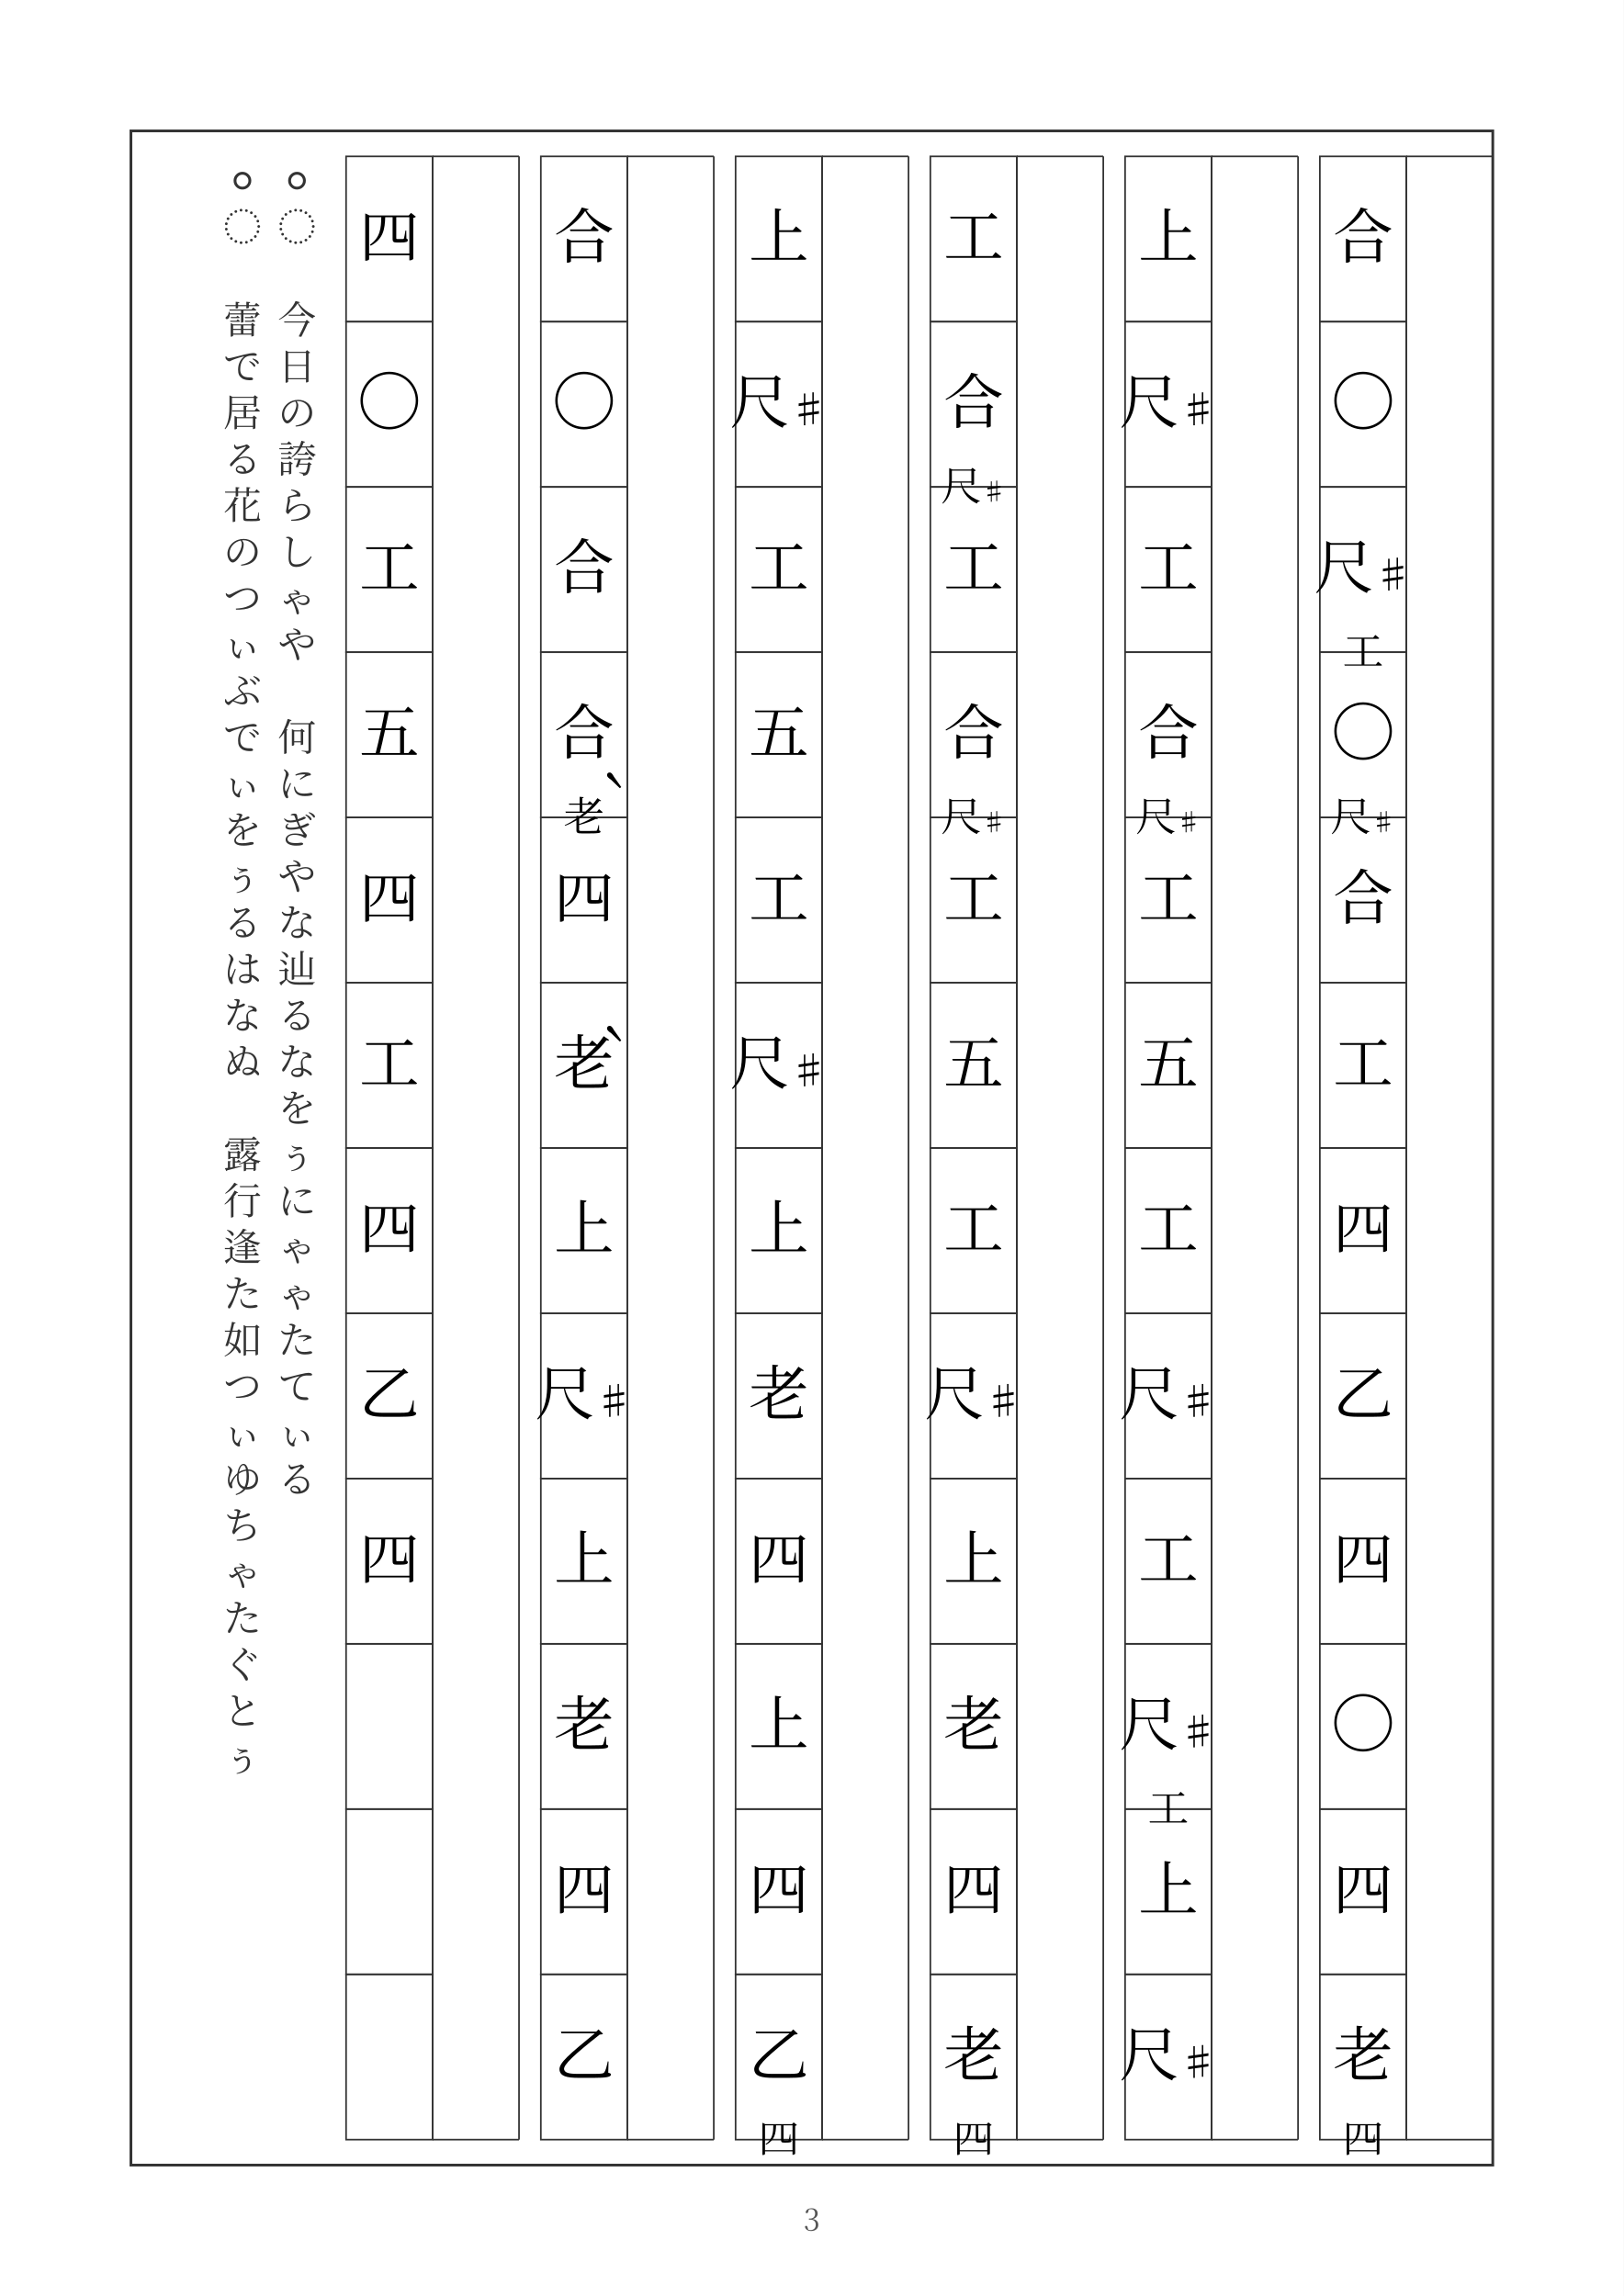
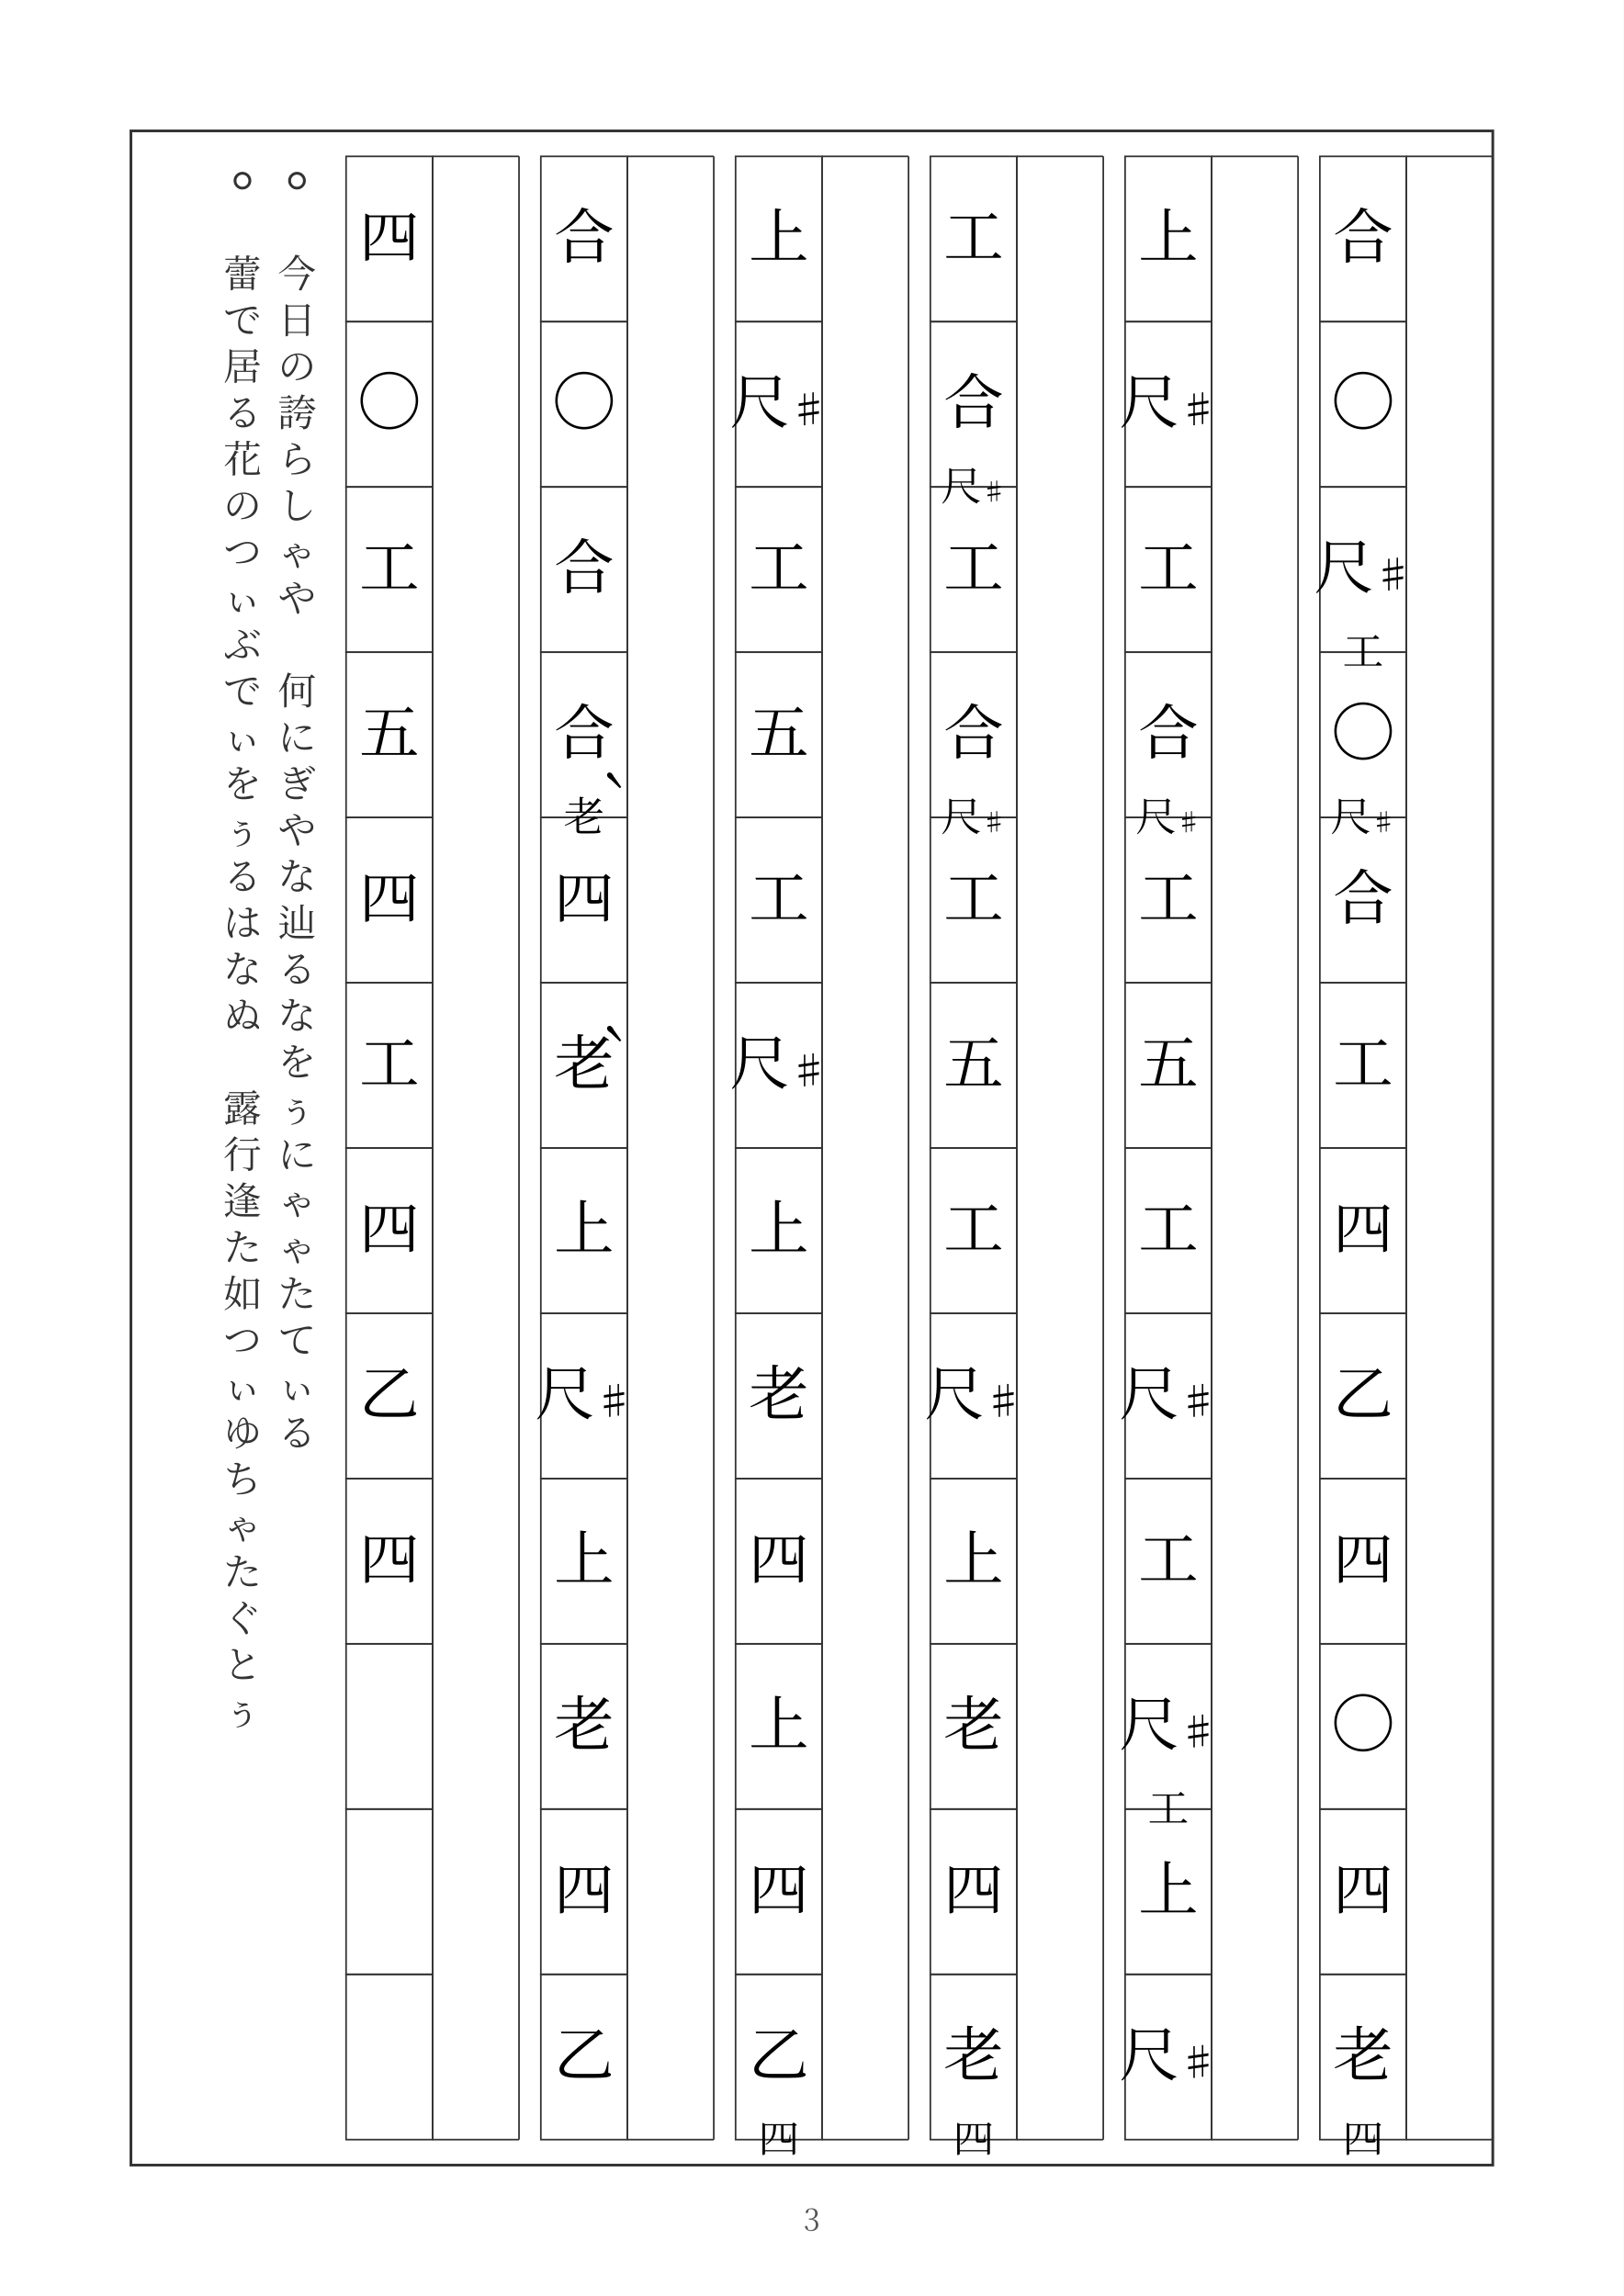
<svg xmlns="http://www.w3.org/2000/svg" width="595.28" height="841.89" viewBox="0 0 595.28 841.89">
  <rect width="100%" height="100%" fill="white" />
  <rect x="48.0" y="48.0" width="499.28" height="745.89" fill="none" stroke="#333" stroke-width="1" />
  <text x="297.64" y="817.89" text-anchor="middle" font-family="Hiragino Mincho ProN, YuMincho, 'MS PMincho', Noto Serif CJK JP, serif" font-size="11" fill="#555">3</text>
  <line x1="515.58" y1="57.345" x2="515.58" y2="784.545" stroke="#333" stroke-width="0.6" />
  <line x1="547.28" y1="57.345" x2="547.28" y2="784.545" stroke="#333" stroke-width="0.6" />
  <line x1="515.58" y1="57.345" x2="547.28" y2="57.345" stroke="#333" stroke-width="0.6" />
  <line x1="515.58" y1="784.545" x2="547.28" y2="784.545" stroke="#333" stroke-width="0.6" />
  <rect x="483.88" y="57.345" width="31.7" height="60.6" fill="none" stroke="#333" stroke-width="0.6" />
  <rect x="483.88" y="117.945" width="31.7" height="60.6" fill="none" stroke="#333" stroke-width="0.6" />
  <rect x="483.88" y="178.545" width="31.7" height="60.6" fill="none" stroke="#333" stroke-width="0.6" />
  <rect x="483.88" y="239.145" width="31.7" height="60.6" fill="none" stroke="#333" stroke-width="0.6" />
  <rect x="483.88" y="299.745" width="31.7" height="60.6" fill="none" stroke="#333" stroke-width="0.6" />
  <rect x="483.88" y="360.345" width="31.7" height="60.6" fill="none" stroke="#333" stroke-width="0.6" />
  <rect x="483.88" y="420.945" width="31.7" height="60.6" fill="none" stroke="#333" stroke-width="0.6" />
  <rect x="483.88" y="481.545" width="31.7" height="60.6" fill="none" stroke="#333" stroke-width="0.6" />
  <rect x="483.88" y="542.145" width="31.7" height="60.6" fill="none" stroke="#333" stroke-width="0.6" />
  <rect x="483.88" y="602.745" width="31.7" height="60.6" fill="none" stroke="#333" stroke-width="0.6" />
  <rect x="483.88" y="663.345" width="31.7" height="60.6" fill="none" stroke="#333" stroke-width="0.6" />
  <rect x="483.88" y="723.945" width="31.7" height="60.6" fill="none" stroke="#333" stroke-width="0.6" />
  <text x="499.73" y="94.645" text-anchor="middle" font-family="Hiragino Mincho ProN, YuMincho, 'MS PMincho', Noto Serif CJK JP, serif" font-size="22" fill="black">合</text>
  <text x="499.73" y="155.245" text-anchor="middle" font-family="Hiragino Mincho ProN, YuMincho, 'MS PMincho', Noto Serif CJK JP, serif" font-size="22" fill="black">◯</text>
  <text x="499.73" y="215.845" text-anchor="middle" font-family="Hiragino Mincho ProN, YuMincho, 'MS PMincho', Noto Serif CJK JP, serif" font-size="22" fill="black">尺<tspan font-size="14" dx="0" dy="0">♯</tspan>
  </text>
  <text x="499.73" y="244.145" text-anchor="middle" font-family="Hiragino Mincho ProN, YuMincho, 'MS PMincho', Noto Serif CJK JP, serif" font-size="15" fill="black">工</text>
  <text x="499.73" y="276.445" text-anchor="middle" font-family="Hiragino Mincho ProN, YuMincho, 'MS PMincho', Noto Serif CJK JP, serif" font-size="22" fill="black">◯</text>
  <text x="499.73" y="304.745" text-anchor="middle" font-family="Hiragino Mincho ProN, YuMincho, 'MS PMincho', Noto Serif CJK JP, serif" font-size="15" fill="black">尺<tspan font-size="9" dx="0" dy="0">♯</tspan>
  </text>
  <text x="499.73" y="337.045" text-anchor="middle" font-family="Hiragino Mincho ProN, YuMincho, 'MS PMincho', Noto Serif CJK JP, serif" font-size="22" fill="black">合</text>
  <text x="499.73" y="397.645" text-anchor="middle" font-family="Hiragino Mincho ProN, YuMincho, 'MS PMincho', Noto Serif CJK JP, serif" font-size="22" fill="black">工</text>
  <text x="499.73" y="458.245" text-anchor="middle" font-family="Hiragino Mincho ProN, YuMincho, 'MS PMincho', Noto Serif CJK JP, serif" font-size="22" fill="black">四</text>
  <text x="499.73" y="518.845" text-anchor="middle" font-family="Hiragino Mincho ProN, YuMincho, 'MS PMincho', Noto Serif CJK JP, serif" font-size="22" fill="black">乙</text>
  <text x="499.73" y="579.445" text-anchor="middle" font-family="Hiragino Mincho ProN, YuMincho, 'MS PMincho', Noto Serif CJK JP, serif" font-size="22" fill="black">四</text>
  <text x="499.73" y="640.045" text-anchor="middle" font-family="Hiragino Mincho ProN, YuMincho, 'MS PMincho', Noto Serif CJK JP, serif" font-size="22" fill="black">◯</text>
  <text x="499.73" y="700.645" text-anchor="middle" font-family="Hiragino Mincho ProN, YuMincho, 'MS PMincho', Noto Serif CJK JP, serif" font-size="22" fill="black">四</text>
  <text x="499.73" y="761.245" text-anchor="middle" font-family="Hiragino Mincho ProN, YuMincho, 'MS PMincho', Noto Serif CJK JP, serif" font-size="22" fill="black">老</text>
  <text x="499.73" y="789.545" text-anchor="middle" font-family="Hiragino Mincho ProN, YuMincho, 'MS PMincho', Noto Serif CJK JP, serif" font-size="15" fill="black">四</text>
  <line x1="444.18" y1="57.345" x2="444.18" y2="784.545" stroke="#333" stroke-width="0.6" />
  <line x1="475.88" y1="57.345" x2="475.88" y2="784.545" stroke="#333" stroke-width="0.6" />
  <line x1="444.18" y1="57.345" x2="475.88" y2="57.345" stroke="#333" stroke-width="0.6" />
  <line x1="444.18" y1="784.545" x2="475.88" y2="784.545" stroke="#333" stroke-width="0.6" />
  <rect x="412.48" y="57.345" width="31.7" height="60.6" fill="none" stroke="#333" stroke-width="0.6" />
  <rect x="412.48" y="117.945" width="31.7" height="60.6" fill="none" stroke="#333" stroke-width="0.6" />
  <rect x="412.48" y="178.545" width="31.7" height="60.6" fill="none" stroke="#333" stroke-width="0.6" />
  <rect x="412.48" y="239.145" width="31.7" height="60.6" fill="none" stroke="#333" stroke-width="0.6" />
  <rect x="412.48" y="299.745" width="31.7" height="60.6" fill="none" stroke="#333" stroke-width="0.6" />
  <rect x="412.48" y="360.345" width="31.7" height="60.6" fill="none" stroke="#333" stroke-width="0.6" />
  <rect x="412.48" y="420.945" width="31.7" height="60.6" fill="none" stroke="#333" stroke-width="0.6" />
  <rect x="412.48" y="481.545" width="31.7" height="60.6" fill="none" stroke="#333" stroke-width="0.6" />
  <rect x="412.48" y="542.145" width="31.7" height="60.6" fill="none" stroke="#333" stroke-width="0.6" />
  <rect x="412.48" y="602.745" width="31.7" height="60.6" fill="none" stroke="#333" stroke-width="0.6" />
  <rect x="412.48" y="663.345" width="31.7" height="60.6" fill="none" stroke="#333" stroke-width="0.6" />
  <rect x="412.48" y="723.945" width="31.7" height="60.6" fill="none" stroke="#333" stroke-width="0.6" />
  <text x="428.33" y="94.645" text-anchor="middle" font-family="Hiragino Mincho ProN, YuMincho, 'MS PMincho', Noto Serif CJK JP, serif" font-size="22" fill="black">上</text>
  <text x="428.33" y="155.245" text-anchor="middle" font-family="Hiragino Mincho ProN, YuMincho, 'MS PMincho', Noto Serif CJK JP, serif" font-size="22" fill="black">尺<tspan font-size="14" dx="0" dy="0">♯</tspan>
  </text>
  <text x="428.33" y="215.845" text-anchor="middle" font-family="Hiragino Mincho ProN, YuMincho, 'MS PMincho', Noto Serif CJK JP, serif" font-size="22" fill="black">工</text>
  <text x="428.33" y="276.445" text-anchor="middle" font-family="Hiragino Mincho ProN, YuMincho, 'MS PMincho', Noto Serif CJK JP, serif" font-size="22" fill="black">合</text>
  <text x="428.33" y="304.745" text-anchor="middle" font-family="Hiragino Mincho ProN, YuMincho, 'MS PMincho', Noto Serif CJK JP, serif" font-size="15" fill="black">尺<tspan font-size="9" dx="0" dy="0">♯</tspan>
  </text>
  <text x="428.33" y="337.045" text-anchor="middle" font-family="Hiragino Mincho ProN, YuMincho, 'MS PMincho', Noto Serif CJK JP, serif" font-size="22" fill="black">工</text>
  <text x="428.33" y="397.645" text-anchor="middle" font-family="Hiragino Mincho ProN, YuMincho, 'MS PMincho', Noto Serif CJK JP, serif" font-size="22" fill="black">五</text>
  <text x="428.33" y="458.245" text-anchor="middle" font-family="Hiragino Mincho ProN, YuMincho, 'MS PMincho', Noto Serif CJK JP, serif" font-size="22" fill="black">工</text>
  <text x="428.33" y="518.845" text-anchor="middle" font-family="Hiragino Mincho ProN, YuMincho, 'MS PMincho', Noto Serif CJK JP, serif" font-size="22" fill="black">尺<tspan font-size="14" dx="0" dy="0">♯</tspan>
  </text>
  <text x="428.33" y="579.445" text-anchor="middle" font-family="Hiragino Mincho ProN, YuMincho, 'MS PMincho', Noto Serif CJK JP, serif" font-size="22" fill="black">工</text>
  <text x="428.33" y="640.045" text-anchor="middle" font-family="Hiragino Mincho ProN, YuMincho, 'MS PMincho', Noto Serif CJK JP, serif" font-size="22" fill="black">尺<tspan font-size="14" dx="0" dy="0">♯</tspan>
  </text>
  <text x="428.33" y="668.345" text-anchor="middle" font-family="Hiragino Mincho ProN, YuMincho, 'MS PMincho', Noto Serif CJK JP, serif" font-size="15" fill="black">工</text>
  <text x="428.33" y="700.645" text-anchor="middle" font-family="Hiragino Mincho ProN, YuMincho, 'MS PMincho', Noto Serif CJK JP, serif" font-size="22" fill="black">上</text>
  <text x="428.33" y="761.245" text-anchor="middle" font-family="Hiragino Mincho ProN, YuMincho, 'MS PMincho', Noto Serif CJK JP, serif" font-size="22" fill="black">尺<tspan font-size="14" dx="0" dy="0">♯</tspan>
  </text>
  <line x1="372.78" y1="57.345" x2="372.78" y2="784.545" stroke="#333" stroke-width="0.6" />
  <line x1="404.48" y1="57.345" x2="404.48" y2="784.545" stroke="#333" stroke-width="0.6" />
  <line x1="372.78" y1="57.345" x2="404.48" y2="57.345" stroke="#333" stroke-width="0.6" />
  <line x1="372.78" y1="784.545" x2="404.48" y2="784.545" stroke="#333" stroke-width="0.6" />
  <rect x="341.08" y="57.345" width="31.7" height="60.6" fill="none" stroke="#333" stroke-width="0.6" />
  <rect x="341.08" y="117.945" width="31.7" height="60.6" fill="none" stroke="#333" stroke-width="0.6" />
  <rect x="341.08" y="178.545" width="31.7" height="60.6" fill="none" stroke="#333" stroke-width="0.6" />
  <rect x="341.08" y="239.145" width="31.7" height="60.6" fill="none" stroke="#333" stroke-width="0.6" />
  <rect x="341.08" y="299.745" width="31.7" height="60.6" fill="none" stroke="#333" stroke-width="0.6" />
  <rect x="341.08" y="360.345" width="31.7" height="60.6" fill="none" stroke="#333" stroke-width="0.6" />
  <rect x="341.08" y="420.945" width="31.7" height="60.6" fill="none" stroke="#333" stroke-width="0.6" />
  <rect x="341.08" y="481.545" width="31.7" height="60.6" fill="none" stroke="#333" stroke-width="0.6" />
  <rect x="341.08" y="542.145" width="31.7" height="60.6" fill="none" stroke="#333" stroke-width="0.6" />
  <rect x="341.08" y="602.745" width="31.7" height="60.6" fill="none" stroke="#333" stroke-width="0.6" />
  <rect x="341.08" y="663.345" width="31.7" height="60.6" fill="none" stroke="#333" stroke-width="0.6" />
  <rect x="341.08" y="723.945" width="31.7" height="60.6" fill="none" stroke="#333" stroke-width="0.6" />
  <text x="356.93" y="94.645" text-anchor="middle" font-family="Hiragino Mincho ProN, YuMincho, 'MS PMincho', Noto Serif CJK JP, serif" font-size="22" fill="black">工</text>
  <text x="356.93" y="155.245" text-anchor="middle" font-family="Hiragino Mincho ProN, YuMincho, 'MS PMincho', Noto Serif CJK JP, serif" font-size="22" fill="black">合</text>
  <text x="356.93" y="183.545" text-anchor="middle" font-family="Hiragino Mincho ProN, YuMincho, 'MS PMincho', Noto Serif CJK JP, serif" font-size="15" fill="black">尺<tspan font-size="9" dx="0" dy="0">♯</tspan>
  </text>
  <text x="356.93" y="215.845" text-anchor="middle" font-family="Hiragino Mincho ProN, YuMincho, 'MS PMincho', Noto Serif CJK JP, serif" font-size="22" fill="black">工</text>
  <text x="356.93" y="276.445" text-anchor="middle" font-family="Hiragino Mincho ProN, YuMincho, 'MS PMincho', Noto Serif CJK JP, serif" font-size="22" fill="black">合</text>
  <text x="356.93" y="304.745" text-anchor="middle" font-family="Hiragino Mincho ProN, YuMincho, 'MS PMincho', Noto Serif CJK JP, serif" font-size="15" fill="black">尺<tspan font-size="9" dx="0" dy="0">♯</tspan>
  </text>
  <text x="356.93" y="337.045" text-anchor="middle" font-family="Hiragino Mincho ProN, YuMincho, 'MS PMincho', Noto Serif CJK JP, serif" font-size="22" fill="black">工</text>
  <text x="356.93" y="397.645" text-anchor="middle" font-family="Hiragino Mincho ProN, YuMincho, 'MS PMincho', Noto Serif CJK JP, serif" font-size="22" fill="black">五</text>
  <text x="356.93" y="458.245" text-anchor="middle" font-family="Hiragino Mincho ProN, YuMincho, 'MS PMincho', Noto Serif CJK JP, serif" font-size="22" fill="black">工</text>
  <text x="356.93" y="518.845" text-anchor="middle" font-family="Hiragino Mincho ProN, YuMincho, 'MS PMincho', Noto Serif CJK JP, serif" font-size="22" fill="black">尺<tspan font-size="14" dx="0" dy="0">♯</tspan>
  </text>
  <text x="356.93" y="579.445" text-anchor="middle" font-family="Hiragino Mincho ProN, YuMincho, 'MS PMincho', Noto Serif CJK JP, serif" font-size="22" fill="black">上</text>
  <text x="356.93" y="640.045" text-anchor="middle" font-family="Hiragino Mincho ProN, YuMincho, 'MS PMincho', Noto Serif CJK JP, serif" font-size="22" fill="black">老</text>
  <text x="356.93" y="700.645" text-anchor="middle" font-family="Hiragino Mincho ProN, YuMincho, 'MS PMincho', Noto Serif CJK JP, serif" font-size="22" fill="black">四</text>
  <text x="356.93" y="761.245" text-anchor="middle" font-family="Hiragino Mincho ProN, YuMincho, 'MS PMincho', Noto Serif CJK JP, serif" font-size="22" fill="black">老</text>
  <text x="356.93" y="789.545" text-anchor="middle" font-family="Hiragino Mincho ProN, YuMincho, 'MS PMincho', Noto Serif CJK JP, serif" font-size="15" fill="black">四</text>
  <line x1="301.38" y1="57.345" x2="301.38" y2="784.545" stroke="#333" stroke-width="0.6" />
  <line x1="333.08" y1="57.345" x2="333.08" y2="784.545" stroke="#333" stroke-width="0.6" />
  <line x1="301.38" y1="57.345" x2="333.08" y2="57.345" stroke="#333" stroke-width="0.6" />
  <line x1="301.38" y1="784.545" x2="333.08" y2="784.545" stroke="#333" stroke-width="0.6" />
  <rect x="269.68" y="57.345" width="31.7" height="60.6" fill="none" stroke="#333" stroke-width="0.6" />
  <rect x="269.68" y="117.945" width="31.7" height="60.6" fill="none" stroke="#333" stroke-width="0.6" />
  <rect x="269.68" y="178.545" width="31.7" height="60.6" fill="none" stroke="#333" stroke-width="0.6" />
  <rect x="269.68" y="239.145" width="31.7" height="60.6" fill="none" stroke="#333" stroke-width="0.6" />
  <rect x="269.68" y="299.745" width="31.7" height="60.6" fill="none" stroke="#333" stroke-width="0.6" />
  <rect x="269.68" y="360.345" width="31.7" height="60.6" fill="none" stroke="#333" stroke-width="0.6" />
  <rect x="269.68" y="420.945" width="31.7" height="60.6" fill="none" stroke="#333" stroke-width="0.6" />
  <rect x="269.68" y="481.545" width="31.7" height="60.6" fill="none" stroke="#333" stroke-width="0.6" />
  <rect x="269.68" y="542.145" width="31.7" height="60.6" fill="none" stroke="#333" stroke-width="0.6" />
  <rect x="269.68" y="602.745" width="31.7" height="60.6" fill="none" stroke="#333" stroke-width="0.6" />
  <rect x="269.68" y="663.345" width="31.7" height="60.6" fill="none" stroke="#333" stroke-width="0.6" />
  <rect x="269.68" y="723.945" width="31.7" height="60.6" fill="none" stroke="#333" stroke-width="0.6" />
  <text x="285.53" y="94.645" text-anchor="middle" font-family="Hiragino Mincho ProN, YuMincho, 'MS PMincho', Noto Serif CJK JP, serif" font-size="22" fill="black">上</text>
  <text x="285.53" y="155.245" text-anchor="middle" font-family="Hiragino Mincho ProN, YuMincho, 'MS PMincho', Noto Serif CJK JP, serif" font-size="22" fill="black">尺<tspan font-size="14" dx="0" dy="0">♯</tspan>
  </text>
  <text x="285.53" y="215.845" text-anchor="middle" font-family="Hiragino Mincho ProN, YuMincho, 'MS PMincho', Noto Serif CJK JP, serif" font-size="22" fill="black">工</text>
  <text x="285.53" y="276.445" text-anchor="middle" font-family="Hiragino Mincho ProN, YuMincho, 'MS PMincho', Noto Serif CJK JP, serif" font-size="22" fill="black">五</text>
  <text x="285.53" y="337.045" text-anchor="middle" font-family="Hiragino Mincho ProN, YuMincho, 'MS PMincho', Noto Serif CJK JP, serif" font-size="22" fill="black">工</text>
  <text x="285.53" y="397.645" text-anchor="middle" font-family="Hiragino Mincho ProN, YuMincho, 'MS PMincho', Noto Serif CJK JP, serif" font-size="22" fill="black">尺<tspan font-size="14" dx="0" dy="0">♯</tspan>
  </text>
  <text x="285.53" y="458.245" text-anchor="middle" font-family="Hiragino Mincho ProN, YuMincho, 'MS PMincho', Noto Serif CJK JP, serif" font-size="22" fill="black">上</text>
  <text x="285.53" y="518.845" text-anchor="middle" font-family="Hiragino Mincho ProN, YuMincho, 'MS PMincho', Noto Serif CJK JP, serif" font-size="22" fill="black">老</text>
  <text x="285.53" y="579.445" text-anchor="middle" font-family="Hiragino Mincho ProN, YuMincho, 'MS PMincho', Noto Serif CJK JP, serif" font-size="22" fill="black">四</text>
  <text x="285.53" y="640.045" text-anchor="middle" font-family="Hiragino Mincho ProN, YuMincho, 'MS PMincho', Noto Serif CJK JP, serif" font-size="22" fill="black">上</text>
  <text x="285.53" y="700.645" text-anchor="middle" font-family="Hiragino Mincho ProN, YuMincho, 'MS PMincho', Noto Serif CJK JP, serif" font-size="22" fill="black">四</text>
  <text x="285.53" y="761.245" text-anchor="middle" font-family="Hiragino Mincho ProN, YuMincho, 'MS PMincho', Noto Serif CJK JP, serif" font-size="22" fill="black">乙</text>
  <text x="285.53" y="789.545" text-anchor="middle" font-family="Hiragino Mincho ProN, YuMincho, 'MS PMincho', Noto Serif CJK JP, serif" font-size="15" fill="black">四</text>
  <line x1="229.98" y1="57.345" x2="229.98" y2="784.545" stroke="#333" stroke-width="0.6" />
  <line x1="261.68" y1="57.345" x2="261.68" y2="784.545" stroke="#333" stroke-width="0.6" />
  <line x1="229.98" y1="57.345" x2="261.68" y2="57.345" stroke="#333" stroke-width="0.6" />
  <line x1="229.98" y1="784.545" x2="261.68" y2="784.545" stroke="#333" stroke-width="0.6" />
  <rect x="198.28" y="57.345" width="31.7" height="60.6" fill="none" stroke="#333" stroke-width="0.6" />
  <rect x="198.28" y="117.945" width="31.7" height="60.6" fill="none" stroke="#333" stroke-width="0.6" />
  <rect x="198.28" y="178.545" width="31.7" height="60.6" fill="none" stroke="#333" stroke-width="0.6" />
  <rect x="198.28" y="239.145" width="31.7" height="60.6" fill="none" stroke="#333" stroke-width="0.6" />
  <rect x="198.28" y="299.745" width="31.7" height="60.6" fill="none" stroke="#333" stroke-width="0.6" />
  <rect x="198.28" y="360.345" width="31.7" height="60.6" fill="none" stroke="#333" stroke-width="0.6" />
  <rect x="198.28" y="420.945" width="31.7" height="60.6" fill="none" stroke="#333" stroke-width="0.6" />
  <rect x="198.28" y="481.545" width="31.7" height="60.6" fill="none" stroke="#333" stroke-width="0.6" />
  <rect x="198.28" y="542.145" width="31.7" height="60.6" fill="none" stroke="#333" stroke-width="0.6" />
  <rect x="198.28" y="602.745" width="31.7" height="60.6" fill="none" stroke="#333" stroke-width="0.6" />
  <rect x="198.28" y="663.345" width="31.7" height="60.6" fill="none" stroke="#333" stroke-width="0.6" />
  <rect x="198.28" y="723.945" width="31.7" height="60.6" fill="none" stroke="#333" stroke-width="0.6" />
  <text x="214.13" y="94.645" text-anchor="middle" font-family="Hiragino Mincho ProN, YuMincho, 'MS PMincho', Noto Serif CJK JP, serif" font-size="22" fill="black">合</text>
  <text x="214.13" y="155.245" text-anchor="middle" font-family="Hiragino Mincho ProN, YuMincho, 'MS PMincho', Noto Serif CJK JP, serif" font-size="22" fill="black">◯</text>
  <text x="214.13" y="215.845" text-anchor="middle" font-family="Hiragino Mincho ProN, YuMincho, 'MS PMincho', Noto Serif CJK JP, serif" font-size="22" fill="black">合</text>
  <text x="214.13" y="276.445" text-anchor="middle" font-family="Hiragino Mincho ProN, YuMincho, 'MS PMincho', Noto Serif CJK JP, serif" font-size="22" fill="black">合</text>
  <text x="214.13" y="304.745" text-anchor="middle" font-family="Hiragino Mincho ProN, YuMincho, 'MS PMincho', Noto Serif CJK JP, serif" font-size="15" fill="black">老</text>
  <text x="225.13" y="305.845" text-anchor="middle" font-family="Hiragino Mincho ProN, YuMincho, 'MS PMincho', Noto Serif CJK JP, serif" font-size="26" fill="black">｀</text>
  <text x="214.13" y="337.045" text-anchor="middle" font-family="Hiragino Mincho ProN, YuMincho, 'MS PMincho', Noto Serif CJK JP, serif" font-size="22" fill="black">四</text>
  <text x="214.13" y="397.645" text-anchor="middle" font-family="Hiragino Mincho ProN, YuMincho, 'MS PMincho', Noto Serif CJK JP, serif" font-size="22" fill="black">老</text>
  <text x="225.13" y="398.745" text-anchor="middle" font-family="Hiragino Mincho ProN, YuMincho, 'MS PMincho', Noto Serif CJK JP, serif" font-size="26" fill="black">｀</text>
  <text x="214.13" y="458.245" text-anchor="middle" font-family="Hiragino Mincho ProN, YuMincho, 'MS PMincho', Noto Serif CJK JP, serif" font-size="22" fill="black">上</text>
  <text x="214.13" y="518.845" text-anchor="middle" font-family="Hiragino Mincho ProN, YuMincho, 'MS PMincho', Noto Serif CJK JP, serif" font-size="22" fill="black">尺<tspan font-size="14" dx="0" dy="0">♯</tspan>
  </text>
  <text x="214.13" y="579.445" text-anchor="middle" font-family="Hiragino Mincho ProN, YuMincho, 'MS PMincho', Noto Serif CJK JP, serif" font-size="22" fill="black">上</text>
  <text x="214.13" y="640.045" text-anchor="middle" font-family="Hiragino Mincho ProN, YuMincho, 'MS PMincho', Noto Serif CJK JP, serif" font-size="22" fill="black">老</text>
  <text x="214.13" y="700.645" text-anchor="middle" font-family="Hiragino Mincho ProN, YuMincho, 'MS PMincho', Noto Serif CJK JP, serif" font-size="22" fill="black">四</text>
  <text x="214.13" y="761.245" text-anchor="middle" font-family="Hiragino Mincho ProN, YuMincho, 'MS PMincho', Noto Serif CJK JP, serif" font-size="22" fill="black">乙</text>
  <line x1="158.58" y1="57.345" x2="158.58" y2="784.545" stroke="#333" stroke-width="0.6" />
  <line x1="190.28" y1="57.345" x2="190.28" y2="784.545" stroke="#333" stroke-width="0.6" />
  <line x1="158.58" y1="57.345" x2="190.28" y2="57.345" stroke="#333" stroke-width="0.6" />
  <line x1="158.58" y1="784.545" x2="190.28" y2="784.545" stroke="#333" stroke-width="0.6" />
  <rect x="126.88" y="57.345" width="31.7" height="60.6" fill="none" stroke="#333" stroke-width="0.6" />
  <rect x="126.88" y="117.945" width="31.7" height="60.6" fill="none" stroke="#333" stroke-width="0.6" />
  <rect x="126.88" y="178.545" width="31.7" height="60.6" fill="none" stroke="#333" stroke-width="0.6" />
  <rect x="126.88" y="239.145" width="31.7" height="60.6" fill="none" stroke="#333" stroke-width="0.6" />
  <rect x="126.88" y="299.745" width="31.7" height="60.6" fill="none" stroke="#333" stroke-width="0.6" />
  <rect x="126.88" y="360.345" width="31.7" height="60.6" fill="none" stroke="#333" stroke-width="0.6" />
  <rect x="126.88" y="420.945" width="31.7" height="60.6" fill="none" stroke="#333" stroke-width="0.6" />
  <rect x="126.88" y="481.545" width="31.7" height="60.6" fill="none" stroke="#333" stroke-width="0.6" />
  <rect x="126.88" y="542.145" width="31.7" height="60.6" fill="none" stroke="#333" stroke-width="0.6" />
  <rect x="126.88" y="602.745" width="31.7" height="60.6" fill="none" stroke="#333" stroke-width="0.6" />
  <rect x="126.88" y="663.345" width="31.7" height="60.6" fill="none" stroke="#333" stroke-width="0.6" />
  <rect x="126.88" y="723.945" width="31.7" height="60.6" fill="none" stroke="#333" stroke-width="0.6" />
  <text x="142.73" y="94.645" text-anchor="middle" font-family="Hiragino Mincho ProN, YuMincho, 'MS PMincho', Noto Serif CJK JP, serif" font-size="22" fill="black">四</text>
  <text x="142.73" y="155.245" text-anchor="middle" font-family="Hiragino Mincho ProN, YuMincho, 'MS PMincho', Noto Serif CJK JP, serif" font-size="22" fill="black">◯</text>
  <text x="142.73" y="215.845" text-anchor="middle" font-family="Hiragino Mincho ProN, YuMincho, 'MS PMincho', Noto Serif CJK JP, serif" font-size="22" fill="black">工</text>
  <text x="142.73" y="276.445" text-anchor="middle" font-family="Hiragino Mincho ProN, YuMincho, 'MS PMincho', Noto Serif CJK JP, serif" font-size="22" fill="black">五</text>
  <text x="142.73" y="337.045" text-anchor="middle" font-family="Hiragino Mincho ProN, YuMincho, 'MS PMincho', Noto Serif CJK JP, serif" font-size="22" fill="black">四</text>
  <text x="142.73" y="397.645" text-anchor="middle" font-family="Hiragino Mincho ProN, YuMincho, 'MS PMincho', Noto Serif CJK JP, serif" font-size="22" fill="black">工</text>
  <text x="142.73" y="458.245" text-anchor="middle" font-family="Hiragino Mincho ProN, YuMincho, 'MS PMincho', Noto Serif CJK JP, serif" font-size="22" fill="black">四</text>
  <text x="142.73" y="518.845" text-anchor="middle" font-family="Hiragino Mincho ProN, YuMincho, 'MS PMincho', Noto Serif CJK JP, serif" font-size="22" fill="black">乙</text>
  <text x="142.73" y="579.445" text-anchor="middle" font-family="Hiragino Mincho ProN, YuMincho, 'MS PMincho', Noto Serif CJK JP, serif" font-size="22" fill="black">四</text>
  <text x="108.88" y="71.345" text-anchor="middle" font-family="Hiragino Mincho ProN, YuMincho, 'MS PMincho', Noto Serif CJK JP, serif" font-size="14.0" fill="#333">⚪</text>
-   <text x="108.88" y="88.345" text-anchor="middle" font-family="Hiragino Mincho ProN, YuMincho, 'MS PMincho', Noto Serif CJK JP, serif" font-size="14.0" fill="#333">︎</text>
-   <text x="108.88" y="122.345" text-anchor="middle" font-family="Hiragino Mincho ProN, YuMincho, 'MS PMincho', Noto Serif CJK JP, serif" font-size="14.0" fill="#333">今</text>
-   <text x="108.88" y="139.345" text-anchor="middle" font-family="Hiragino Mincho ProN, YuMincho, 'MS PMincho', Noto Serif CJK JP, serif" font-size="14.0" fill="#333">日</text>
-   <text x="108.88" y="156.345" text-anchor="middle" font-family="Hiragino Mincho ProN, YuMincho, 'MS PMincho', Noto Serif CJK JP, serif" font-size="14.0" fill="#333">の</text>
-   <text x="108.88" y="173.345" text-anchor="middle" font-family="Hiragino Mincho ProN, YuMincho, 'MS PMincho', Noto Serif CJK JP, serif" font-size="14.0" fill="#333">誇</text>
-   <text x="108.88" y="190.345" text-anchor="middle" font-family="Hiragino Mincho ProN, YuMincho, 'MS PMincho', Noto Serif CJK JP, serif" font-size="14.0" fill="#333">ら</text>
-   <text x="108.88" y="207.345" text-anchor="middle" font-family="Hiragino Mincho ProN, YuMincho, 'MS PMincho', Noto Serif CJK JP, serif" font-size="14.0" fill="#333">し</text>
-   <text x="108.88" y="224.345" text-anchor="middle" font-family="Hiragino Mincho ProN, YuMincho, 'MS PMincho', Noto Serif CJK JP, serif" font-size="14.0" fill="#333">ゃ</text>
-   <text x="108.88" y="241.345" text-anchor="middle" font-family="Hiragino Mincho ProN, YuMincho, 'MS PMincho', Noto Serif CJK JP, serif" font-size="14.0" fill="#333">や</text>
-   <text x="108.88" y="275.345" text-anchor="middle" font-family="Hiragino Mincho ProN, YuMincho, 'MS PMincho', Noto Serif CJK JP, serif" font-size="14.0" fill="#333">何</text>
-   <text x="108.88" y="292.345" text-anchor="middle" font-family="Hiragino Mincho ProN, YuMincho, 'MS PMincho', Noto Serif CJK JP, serif" font-size="14.0" fill="#333">に</text>
-   <text x="108.88" y="309.345" text-anchor="middle" font-family="Hiragino Mincho ProN, YuMincho, 'MS PMincho', Noto Serif CJK JP, serif" font-size="14.0" fill="#333">ぎ</text>
-   <text x="108.88" y="326.345" text-anchor="middle" font-family="Hiragino Mincho ProN, YuMincho, 'MS PMincho', Noto Serif CJK JP, serif" font-size="14.0" fill="#333">や</text>
-   <text x="108.88" y="343.345" text-anchor="middle" font-family="Hiragino Mincho ProN, YuMincho, 'MS PMincho', Noto Serif CJK JP, serif" font-size="14.0" fill="#333">な</text>
-   <text x="108.88" y="360.345" text-anchor="middle" font-family="Hiragino Mincho ProN, YuMincho, 'MS PMincho', Noto Serif CJK JP, serif" font-size="14.0" fill="#333">辿</text>
-   <text x="108.88" y="377.345" text-anchor="middle" font-family="Hiragino Mincho ProN, YuMincho, 'MS PMincho', Noto Serif CJK JP, serif" font-size="14.0" fill="#333">る</text>
-   <text x="108.88" y="394.345" text-anchor="middle" font-family="Hiragino Mincho ProN, YuMincho, 'MS PMincho', Noto Serif CJK JP, serif" font-size="14.0" fill="#333">な</text>
-   <text x="108.88" y="411.345" text-anchor="middle" font-family="Hiragino Mincho ProN, YuMincho, 'MS PMincho', Noto Serif CJK JP, serif" font-size="14.0" fill="#333">を</text>
-   <text x="108.88" y="428.345" text-anchor="middle" font-family="Hiragino Mincho ProN, YuMincho, 'MS PMincho', Noto Serif CJK JP, serif" font-size="14.0" fill="#333">ぅ</text>
-   <text x="108.88" y="445.345" text-anchor="middle" font-family="Hiragino Mincho ProN, YuMincho, 'MS PMincho', Noto Serif CJK JP, serif" font-size="14.0" fill="#333">に</text>
+   <text x="108.88" y="105.345" text-anchor="middle" font-family="Hiragino Mincho ProN, YuMincho, 'MS PMincho', Noto Serif CJK JP, serif" font-size="14.0" fill="#333">今</text>
+   <text x="108.88" y="122.345" text-anchor="middle" font-family="Hiragino Mincho ProN, YuMincho, 'MS PMincho', Noto Serif CJK JP, serif" font-size="14.0" fill="#333">日</text>
+   <text x="108.88" y="139.345" text-anchor="middle" font-family="Hiragino Mincho ProN, YuMincho, 'MS PMincho', Noto Serif CJK JP, serif" font-size="14.0" fill="#333">の</text>
+   <text x="108.88" y="156.345" text-anchor="middle" font-family="Hiragino Mincho ProN, YuMincho, 'MS PMincho', Noto Serif CJK JP, serif" font-size="14.0" fill="#333">誇</text>
+   <text x="108.88" y="173.345" text-anchor="middle" font-family="Hiragino Mincho ProN, YuMincho, 'MS PMincho', Noto Serif CJK JP, serif" font-size="14.0" fill="#333">ら</text>
+   <text x="108.88" y="190.345" text-anchor="middle" font-family="Hiragino Mincho ProN, YuMincho, 'MS PMincho', Noto Serif CJK JP, serif" font-size="14.0" fill="#333">し</text>
+   <text x="108.88" y="207.345" text-anchor="middle" font-family="Hiragino Mincho ProN, YuMincho, 'MS PMincho', Noto Serif CJK JP, serif" font-size="14.0" fill="#333">ゃ</text>
+   <text x="108.88" y="224.345" text-anchor="middle" font-family="Hiragino Mincho ProN, YuMincho, 'MS PMincho', Noto Serif CJK JP, serif" font-size="14.0" fill="#333">や</text>
+   <text x="108.88" y="258.345" text-anchor="middle" font-family="Hiragino Mincho ProN, YuMincho, 'MS PMincho', Noto Serif CJK JP, serif" font-size="14.0" fill="#333">何</text>
+   <text x="108.88" y="275.345" text-anchor="middle" font-family="Hiragino Mincho ProN, YuMincho, 'MS PMincho', Noto Serif CJK JP, serif" font-size="14.0" fill="#333">に</text>
+   <text x="108.88" y="292.345" text-anchor="middle" font-family="Hiragino Mincho ProN, YuMincho, 'MS PMincho', Noto Serif CJK JP, serif" font-size="14.0" fill="#333">ぎ</text>
+   <text x="108.88" y="309.345" text-anchor="middle" font-family="Hiragino Mincho ProN, YuMincho, 'MS PMincho', Noto Serif CJK JP, serif" font-size="14.0" fill="#333">や</text>
+   <text x="108.88" y="326.345" text-anchor="middle" font-family="Hiragino Mincho ProN, YuMincho, 'MS PMincho', Noto Serif CJK JP, serif" font-size="14.0" fill="#333">な</text>
+   <text x="108.88" y="343.345" text-anchor="middle" font-family="Hiragino Mincho ProN, YuMincho, 'MS PMincho', Noto Serif CJK JP, serif" font-size="14.0" fill="#333">辿</text>
+   <text x="108.88" y="360.345" text-anchor="middle" font-family="Hiragino Mincho ProN, YuMincho, 'MS PMincho', Noto Serif CJK JP, serif" font-size="14.0" fill="#333">る</text>
+   <text x="108.88" y="377.345" text-anchor="middle" font-family="Hiragino Mincho ProN, YuMincho, 'MS PMincho', Noto Serif CJK JP, serif" font-size="14.0" fill="#333">な</text>
+   <text x="108.88" y="394.345" text-anchor="middle" font-family="Hiragino Mincho ProN, YuMincho, 'MS PMincho', Noto Serif CJK JP, serif" font-size="14.0" fill="#333">を</text>
+   <text x="108.88" y="411.345" text-anchor="middle" font-family="Hiragino Mincho ProN, YuMincho, 'MS PMincho', Noto Serif CJK JP, serif" font-size="14.0" fill="#333">ぅ</text>
+   <text x="108.88" y="428.345" text-anchor="middle" font-family="Hiragino Mincho ProN, YuMincho, 'MS PMincho', Noto Serif CJK JP, serif" font-size="14.0" fill="#333">に</text>
+   <text x="108.88" y="445.345" text-anchor="middle" font-family="Hiragino Mincho ProN, YuMincho, 'MS PMincho', Noto Serif CJK JP, serif" font-size="14.0" fill="#333">ゃ</text>
  <text x="108.88" y="462.345" text-anchor="middle" font-family="Hiragino Mincho ProN, YuMincho, 'MS PMincho', Noto Serif CJK JP, serif" font-size="14.0" fill="#333">ゃ</text>
-   <text x="108.88" y="479.345" text-anchor="middle" font-family="Hiragino Mincho ProN, YuMincho, 'MS PMincho', Noto Serif CJK JP, serif" font-size="14.0" fill="#333">ゃ</text>
-   <text x="108.88" y="496.345" text-anchor="middle" font-family="Hiragino Mincho ProN, YuMincho, 'MS PMincho', Noto Serif CJK JP, serif" font-size="14.0" fill="#333">た</text>
-   <text x="108.88" y="513.345" text-anchor="middle" font-family="Hiragino Mincho ProN, YuMincho, 'MS PMincho', Noto Serif CJK JP, serif" font-size="14.0" fill="#333">て</text>
-   <text x="108.88" y="530.345" text-anchor="middle" font-family="Hiragino Mincho ProN, YuMincho, 'MS PMincho', Noto Serif CJK JP, serif" font-size="14.0" fill="#333">ぃ</text>
-   <text x="108.88" y="547.345" text-anchor="middle" font-family="Hiragino Mincho ProN, YuMincho, 'MS PMincho', Noto Serif CJK JP, serif" font-size="14.0" fill="#333">る</text>
+   <text x="108.88" y="479.345" text-anchor="middle" font-family="Hiragino Mincho ProN, YuMincho, 'MS PMincho', Noto Serif CJK JP, serif" font-size="14.0" fill="#333">た</text>
+   <text x="108.88" y="496.345" text-anchor="middle" font-family="Hiragino Mincho ProN, YuMincho, 'MS PMincho', Noto Serif CJK JP, serif" font-size="14.0" fill="#333">て</text>
+   <text x="108.88" y="513.345" text-anchor="middle" font-family="Hiragino Mincho ProN, YuMincho, 'MS PMincho', Noto Serif CJK JP, serif" font-size="14.0" fill="#333">ぃ</text>
+   <text x="108.88" y="530.345" text-anchor="middle" font-family="Hiragino Mincho ProN, YuMincho, 'MS PMincho', Noto Serif CJK JP, serif" font-size="14.0" fill="#333">る</text>
  <text x="88.88" y="71.345" text-anchor="middle" font-family="Hiragino Mincho ProN, YuMincho, 'MS PMincho', Noto Serif CJK JP, serif" font-size="14.0" fill="#333">⚪</text>
-   <text x="88.88" y="88.345" text-anchor="middle" font-family="Hiragino Mincho ProN, YuMincho, 'MS PMincho', Noto Serif CJK JP, serif" font-size="14.0" fill="#333">︎</text>
-   <text x="88.88" y="122.345" text-anchor="middle" font-family="Hiragino Mincho ProN, YuMincho, 'MS PMincho', Noto Serif CJK JP, serif" font-size="14.0" fill="#333">蕾</text>
-   <text x="88.88" y="139.345" text-anchor="middle" font-family="Hiragino Mincho ProN, YuMincho, 'MS PMincho', Noto Serif CJK JP, serif" font-size="14.0" fill="#333">で</text>
-   <text x="88.88" y="156.345" text-anchor="middle" font-family="Hiragino Mincho ProN, YuMincho, 'MS PMincho', Noto Serif CJK JP, serif" font-size="14.0" fill="#333">居</text>
-   <text x="88.88" y="173.345" text-anchor="middle" font-family="Hiragino Mincho ProN, YuMincho, 'MS PMincho', Noto Serif CJK JP, serif" font-size="14.0" fill="#333">る</text>
-   <text x="88.88" y="190.345" text-anchor="middle" font-family="Hiragino Mincho ProN, YuMincho, 'MS PMincho', Noto Serif CJK JP, serif" font-size="14.0" fill="#333">花</text>
-   <text x="88.88" y="207.345" text-anchor="middle" font-family="Hiragino Mincho ProN, YuMincho, 'MS PMincho', Noto Serif CJK JP, serif" font-size="14.0" fill="#333">の</text>
-   <text x="88.88" y="224.345" text-anchor="middle" font-family="Hiragino Mincho ProN, YuMincho, 'MS PMincho', Noto Serif CJK JP, serif" font-size="14.0" fill="#333">つ</text>
-   <text x="88.88" y="241.345" text-anchor="middle" font-family="Hiragino Mincho ProN, YuMincho, 'MS PMincho', Noto Serif CJK JP, serif" font-size="14.0" fill="#333">ぃ</text>
-   <text x="88.88" y="258.345" text-anchor="middle" font-family="Hiragino Mincho ProN, YuMincho, 'MS PMincho', Noto Serif CJK JP, serif" font-size="14.0" fill="#333">ぶ</text>
-   <text x="88.88" y="275.345" text-anchor="middle" font-family="Hiragino Mincho ProN, YuMincho, 'MS PMincho', Noto Serif CJK JP, serif" font-size="14.0" fill="#333">で</text>
-   <text x="88.88" y="292.345" text-anchor="middle" font-family="Hiragino Mincho ProN, YuMincho, 'MS PMincho', Noto Serif CJK JP, serif" font-size="14.0" fill="#333">ぃ</text>
-   <text x="88.88" y="309.345" text-anchor="middle" font-family="Hiragino Mincho ProN, YuMincho, 'MS PMincho', Noto Serif CJK JP, serif" font-size="14.0" fill="#333">を</text>
-   <text x="88.88" y="326.345" text-anchor="middle" font-family="Hiragino Mincho ProN, YuMincho, 'MS PMincho', Noto Serif CJK JP, serif" font-size="14.0" fill="#333">ぅ</text>
-   <text x="88.88" y="343.345" text-anchor="middle" font-family="Hiragino Mincho ProN, YuMincho, 'MS PMincho', Noto Serif CJK JP, serif" font-size="14.0" fill="#333">る</text>
-   <text x="88.88" y="360.345" text-anchor="middle" font-family="Hiragino Mincho ProN, YuMincho, 'MS PMincho', Noto Serif CJK JP, serif" font-size="14.0" fill="#333">は</text>
-   <text x="88.88" y="377.345" text-anchor="middle" font-family="Hiragino Mincho ProN, YuMincho, 'MS PMincho', Noto Serif CJK JP, serif" font-size="14.0" fill="#333">な</text>
-   <text x="88.88" y="394.345" text-anchor="middle" font-family="Hiragino Mincho ProN, YuMincho, 'MS PMincho', Noto Serif CJK JP, serif" font-size="14.0" fill="#333">ぬ</text>
-   <text x="88.88" y="428.345" text-anchor="middle" font-family="Hiragino Mincho ProN, YuMincho, 'MS PMincho', Noto Serif CJK JP, serif" font-size="14.0" fill="#333">露</text>
-   <text x="88.88" y="445.345" text-anchor="middle" font-family="Hiragino Mincho ProN, YuMincho, 'MS PMincho', Noto Serif CJK JP, serif" font-size="14.0" fill="#333">行</text>
-   <text x="88.88" y="462.345" text-anchor="middle" font-family="Hiragino Mincho ProN, YuMincho, 'MS PMincho', Noto Serif CJK JP, serif" font-size="14.0" fill="#333">逢</text>
-   <text x="88.88" y="479.345" text-anchor="middle" font-family="Hiragino Mincho ProN, YuMincho, 'MS PMincho', Noto Serif CJK JP, serif" font-size="14.0" fill="#333">た</text>
-   <text x="88.88" y="496.345" text-anchor="middle" font-family="Hiragino Mincho ProN, YuMincho, 'MS PMincho', Noto Serif CJK JP, serif" font-size="14.0" fill="#333">如</text>
-   <text x="88.88" y="513.345" text-anchor="middle" font-family="Hiragino Mincho ProN, YuMincho, 'MS PMincho', Noto Serif CJK JP, serif" font-size="14.0" fill="#333">つ</text>
-   <text x="88.88" y="530.345" text-anchor="middle" font-family="Hiragino Mincho ProN, YuMincho, 'MS PMincho', Noto Serif CJK JP, serif" font-size="14.0" fill="#333">ぃ</text>
-   <text x="88.88" y="547.345" text-anchor="middle" font-family="Hiragino Mincho ProN, YuMincho, 'MS PMincho', Noto Serif CJK JP, serif" font-size="14.0" fill="#333">ゆ</text>
-   <text x="88.88" y="564.345" text-anchor="middle" font-family="Hiragino Mincho ProN, YuMincho, 'MS PMincho', Noto Serif CJK JP, serif" font-size="14.0" fill="#333">ち</text>
-   <text x="88.88" y="581.345" text-anchor="middle" font-family="Hiragino Mincho ProN, YuMincho, 'MS PMincho', Noto Serif CJK JP, serif" font-size="14.0" fill="#333">ゃ</text>
-   <text x="88.88" y="598.345" text-anchor="middle" font-family="Hiragino Mincho ProN, YuMincho, 'MS PMincho', Noto Serif CJK JP, serif" font-size="14.0" fill="#333">た</text>
-   <text x="88.88" y="615.345" text-anchor="middle" font-family="Hiragino Mincho ProN, YuMincho, 'MS PMincho', Noto Serif CJK JP, serif" font-size="14.0" fill="#333">ぐ</text>
-   <text x="88.88" y="632.345" text-anchor="middle" font-family="Hiragino Mincho ProN, YuMincho, 'MS PMincho', Noto Serif CJK JP, serif" font-size="14.0" fill="#333">と</text>
-   <text x="88.88" y="649.345" text-anchor="middle" font-family="Hiragino Mincho ProN, YuMincho, 'MS PMincho', Noto Serif CJK JP, serif" font-size="14.0" fill="#333">ぅ</text>
+   <text x="88.88" y="105.345" text-anchor="middle" font-family="Hiragino Mincho ProN, YuMincho, 'MS PMincho', Noto Serif CJK JP, serif" font-size="14.0" fill="#333">蕾</text>
+   <text x="88.88" y="122.345" text-anchor="middle" font-family="Hiragino Mincho ProN, YuMincho, 'MS PMincho', Noto Serif CJK JP, serif" font-size="14.0" fill="#333">で</text>
+   <text x="88.88" y="139.345" text-anchor="middle" font-family="Hiragino Mincho ProN, YuMincho, 'MS PMincho', Noto Serif CJK JP, serif" font-size="14.0" fill="#333">居</text>
+   <text x="88.88" y="156.345" text-anchor="middle" font-family="Hiragino Mincho ProN, YuMincho, 'MS PMincho', Noto Serif CJK JP, serif" font-size="14.0" fill="#333">る</text>
+   <text x="88.88" y="173.345" text-anchor="middle" font-family="Hiragino Mincho ProN, YuMincho, 'MS PMincho', Noto Serif CJK JP, serif" font-size="14.0" fill="#333">花</text>
+   <text x="88.88" y="190.345" text-anchor="middle" font-family="Hiragino Mincho ProN, YuMincho, 'MS PMincho', Noto Serif CJK JP, serif" font-size="14.0" fill="#333">の</text>
+   <text x="88.88" y="207.345" text-anchor="middle" font-family="Hiragino Mincho ProN, YuMincho, 'MS PMincho', Noto Serif CJK JP, serif" font-size="14.0" fill="#333">つ</text>
+   <text x="88.88" y="224.345" text-anchor="middle" font-family="Hiragino Mincho ProN, YuMincho, 'MS PMincho', Noto Serif CJK JP, serif" font-size="14.0" fill="#333">ぃ</text>
+   <text x="88.88" y="241.345" text-anchor="middle" font-family="Hiragino Mincho ProN, YuMincho, 'MS PMincho', Noto Serif CJK JP, serif" font-size="14.0" fill="#333">ぶ</text>
+   <text x="88.88" y="258.345" text-anchor="middle" font-family="Hiragino Mincho ProN, YuMincho, 'MS PMincho', Noto Serif CJK JP, serif" font-size="14.0" fill="#333">で</text>
+   <text x="88.88" y="275.345" text-anchor="middle" font-family="Hiragino Mincho ProN, YuMincho, 'MS PMincho', Noto Serif CJK JP, serif" font-size="14.0" fill="#333">ぃ</text>
+   <text x="88.88" y="292.345" text-anchor="middle" font-family="Hiragino Mincho ProN, YuMincho, 'MS PMincho', Noto Serif CJK JP, serif" font-size="14.0" fill="#333">を</text>
+   <text x="88.88" y="309.345" text-anchor="middle" font-family="Hiragino Mincho ProN, YuMincho, 'MS PMincho', Noto Serif CJK JP, serif" font-size="14.0" fill="#333">ぅ</text>
+   <text x="88.88" y="326.345" text-anchor="middle" font-family="Hiragino Mincho ProN, YuMincho, 'MS PMincho', Noto Serif CJK JP, serif" font-size="14.0" fill="#333">る</text>
+   <text x="88.88" y="343.345" text-anchor="middle" font-family="Hiragino Mincho ProN, YuMincho, 'MS PMincho', Noto Serif CJK JP, serif" font-size="14.0" fill="#333">は</text>
+   <text x="88.88" y="360.345" text-anchor="middle" font-family="Hiragino Mincho ProN, YuMincho, 'MS PMincho', Noto Serif CJK JP, serif" font-size="14.0" fill="#333">な</text>
+   <text x="88.88" y="377.345" text-anchor="middle" font-family="Hiragino Mincho ProN, YuMincho, 'MS PMincho', Noto Serif CJK JP, serif" font-size="14.0" fill="#333">ぬ</text>
+   <text x="88.88" y="411.345" text-anchor="middle" font-family="Hiragino Mincho ProN, YuMincho, 'MS PMincho', Noto Serif CJK JP, serif" font-size="14.0" fill="#333">露</text>
+   <text x="88.88" y="428.345" text-anchor="middle" font-family="Hiragino Mincho ProN, YuMincho, 'MS PMincho', Noto Serif CJK JP, serif" font-size="14.0" fill="#333">行</text>
+   <text x="88.88" y="445.345" text-anchor="middle" font-family="Hiragino Mincho ProN, YuMincho, 'MS PMincho', Noto Serif CJK JP, serif" font-size="14.0" fill="#333">逢</text>
+   <text x="88.88" y="462.345" text-anchor="middle" font-family="Hiragino Mincho ProN, YuMincho, 'MS PMincho', Noto Serif CJK JP, serif" font-size="14.0" fill="#333">た</text>
+   <text x="88.88" y="479.345" text-anchor="middle" font-family="Hiragino Mincho ProN, YuMincho, 'MS PMincho', Noto Serif CJK JP, serif" font-size="14.0" fill="#333">如</text>
+   <text x="88.88" y="496.345" text-anchor="middle" font-family="Hiragino Mincho ProN, YuMincho, 'MS PMincho', Noto Serif CJK JP, serif" font-size="14.0" fill="#333">つ</text>
+   <text x="88.88" y="513.345" text-anchor="middle" font-family="Hiragino Mincho ProN, YuMincho, 'MS PMincho', Noto Serif CJK JP, serif" font-size="14.0" fill="#333">ぃ</text>
+   <text x="88.88" y="530.345" text-anchor="middle" font-family="Hiragino Mincho ProN, YuMincho, 'MS PMincho', Noto Serif CJK JP, serif" font-size="14.0" fill="#333">ゆ</text>
+   <text x="88.88" y="547.345" text-anchor="middle" font-family="Hiragino Mincho ProN, YuMincho, 'MS PMincho', Noto Serif CJK JP, serif" font-size="14.0" fill="#333">ち</text>
+   <text x="88.88" y="564.345" text-anchor="middle" font-family="Hiragino Mincho ProN, YuMincho, 'MS PMincho', Noto Serif CJK JP, serif" font-size="14.0" fill="#333">ゃ</text>
+   <text x="88.88" y="581.345" text-anchor="middle" font-family="Hiragino Mincho ProN, YuMincho, 'MS PMincho', Noto Serif CJK JP, serif" font-size="14.0" fill="#333">た</text>
+   <text x="88.88" y="598.345" text-anchor="middle" font-family="Hiragino Mincho ProN, YuMincho, 'MS PMincho', Noto Serif CJK JP, serif" font-size="14.0" fill="#333">ぐ</text>
+   <text x="88.88" y="615.345" text-anchor="middle" font-family="Hiragino Mincho ProN, YuMincho, 'MS PMincho', Noto Serif CJK JP, serif" font-size="14.0" fill="#333">と</text>
+   <text x="88.88" y="632.345" text-anchor="middle" font-family="Hiragino Mincho ProN, YuMincho, 'MS PMincho', Noto Serif CJK JP, serif" font-size="14.0" fill="#333">ぅ</text>
</svg>
